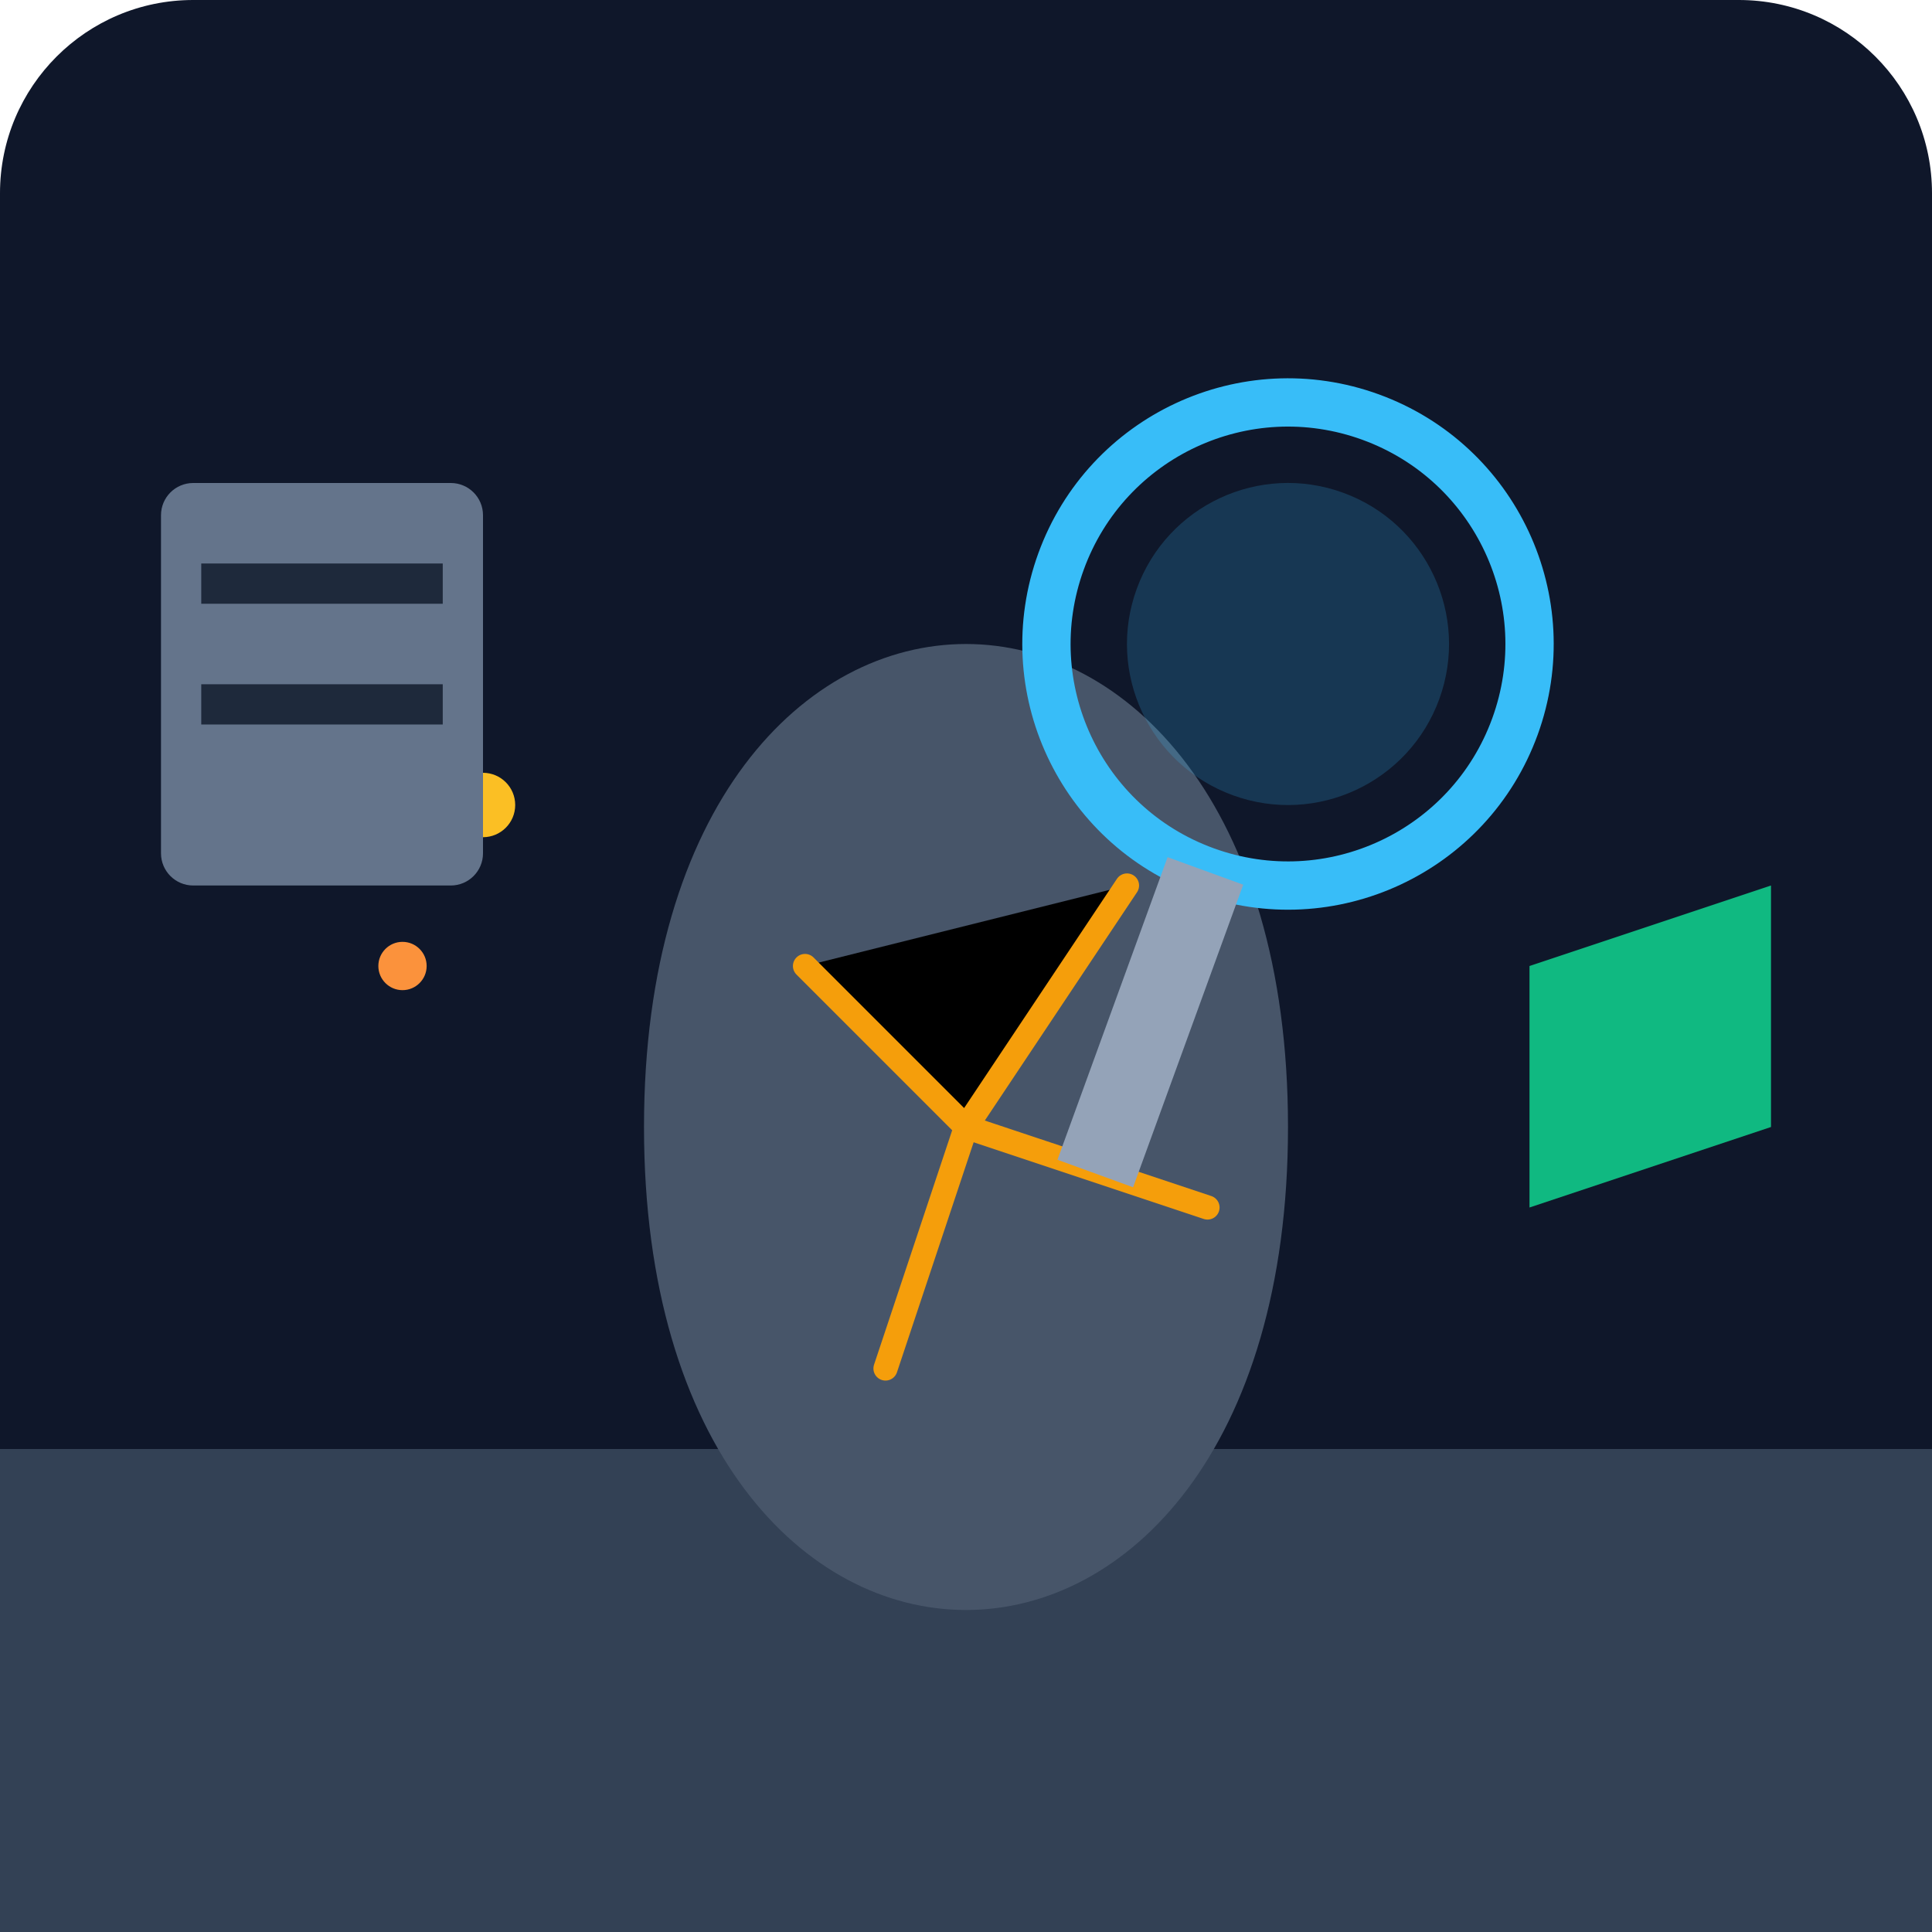
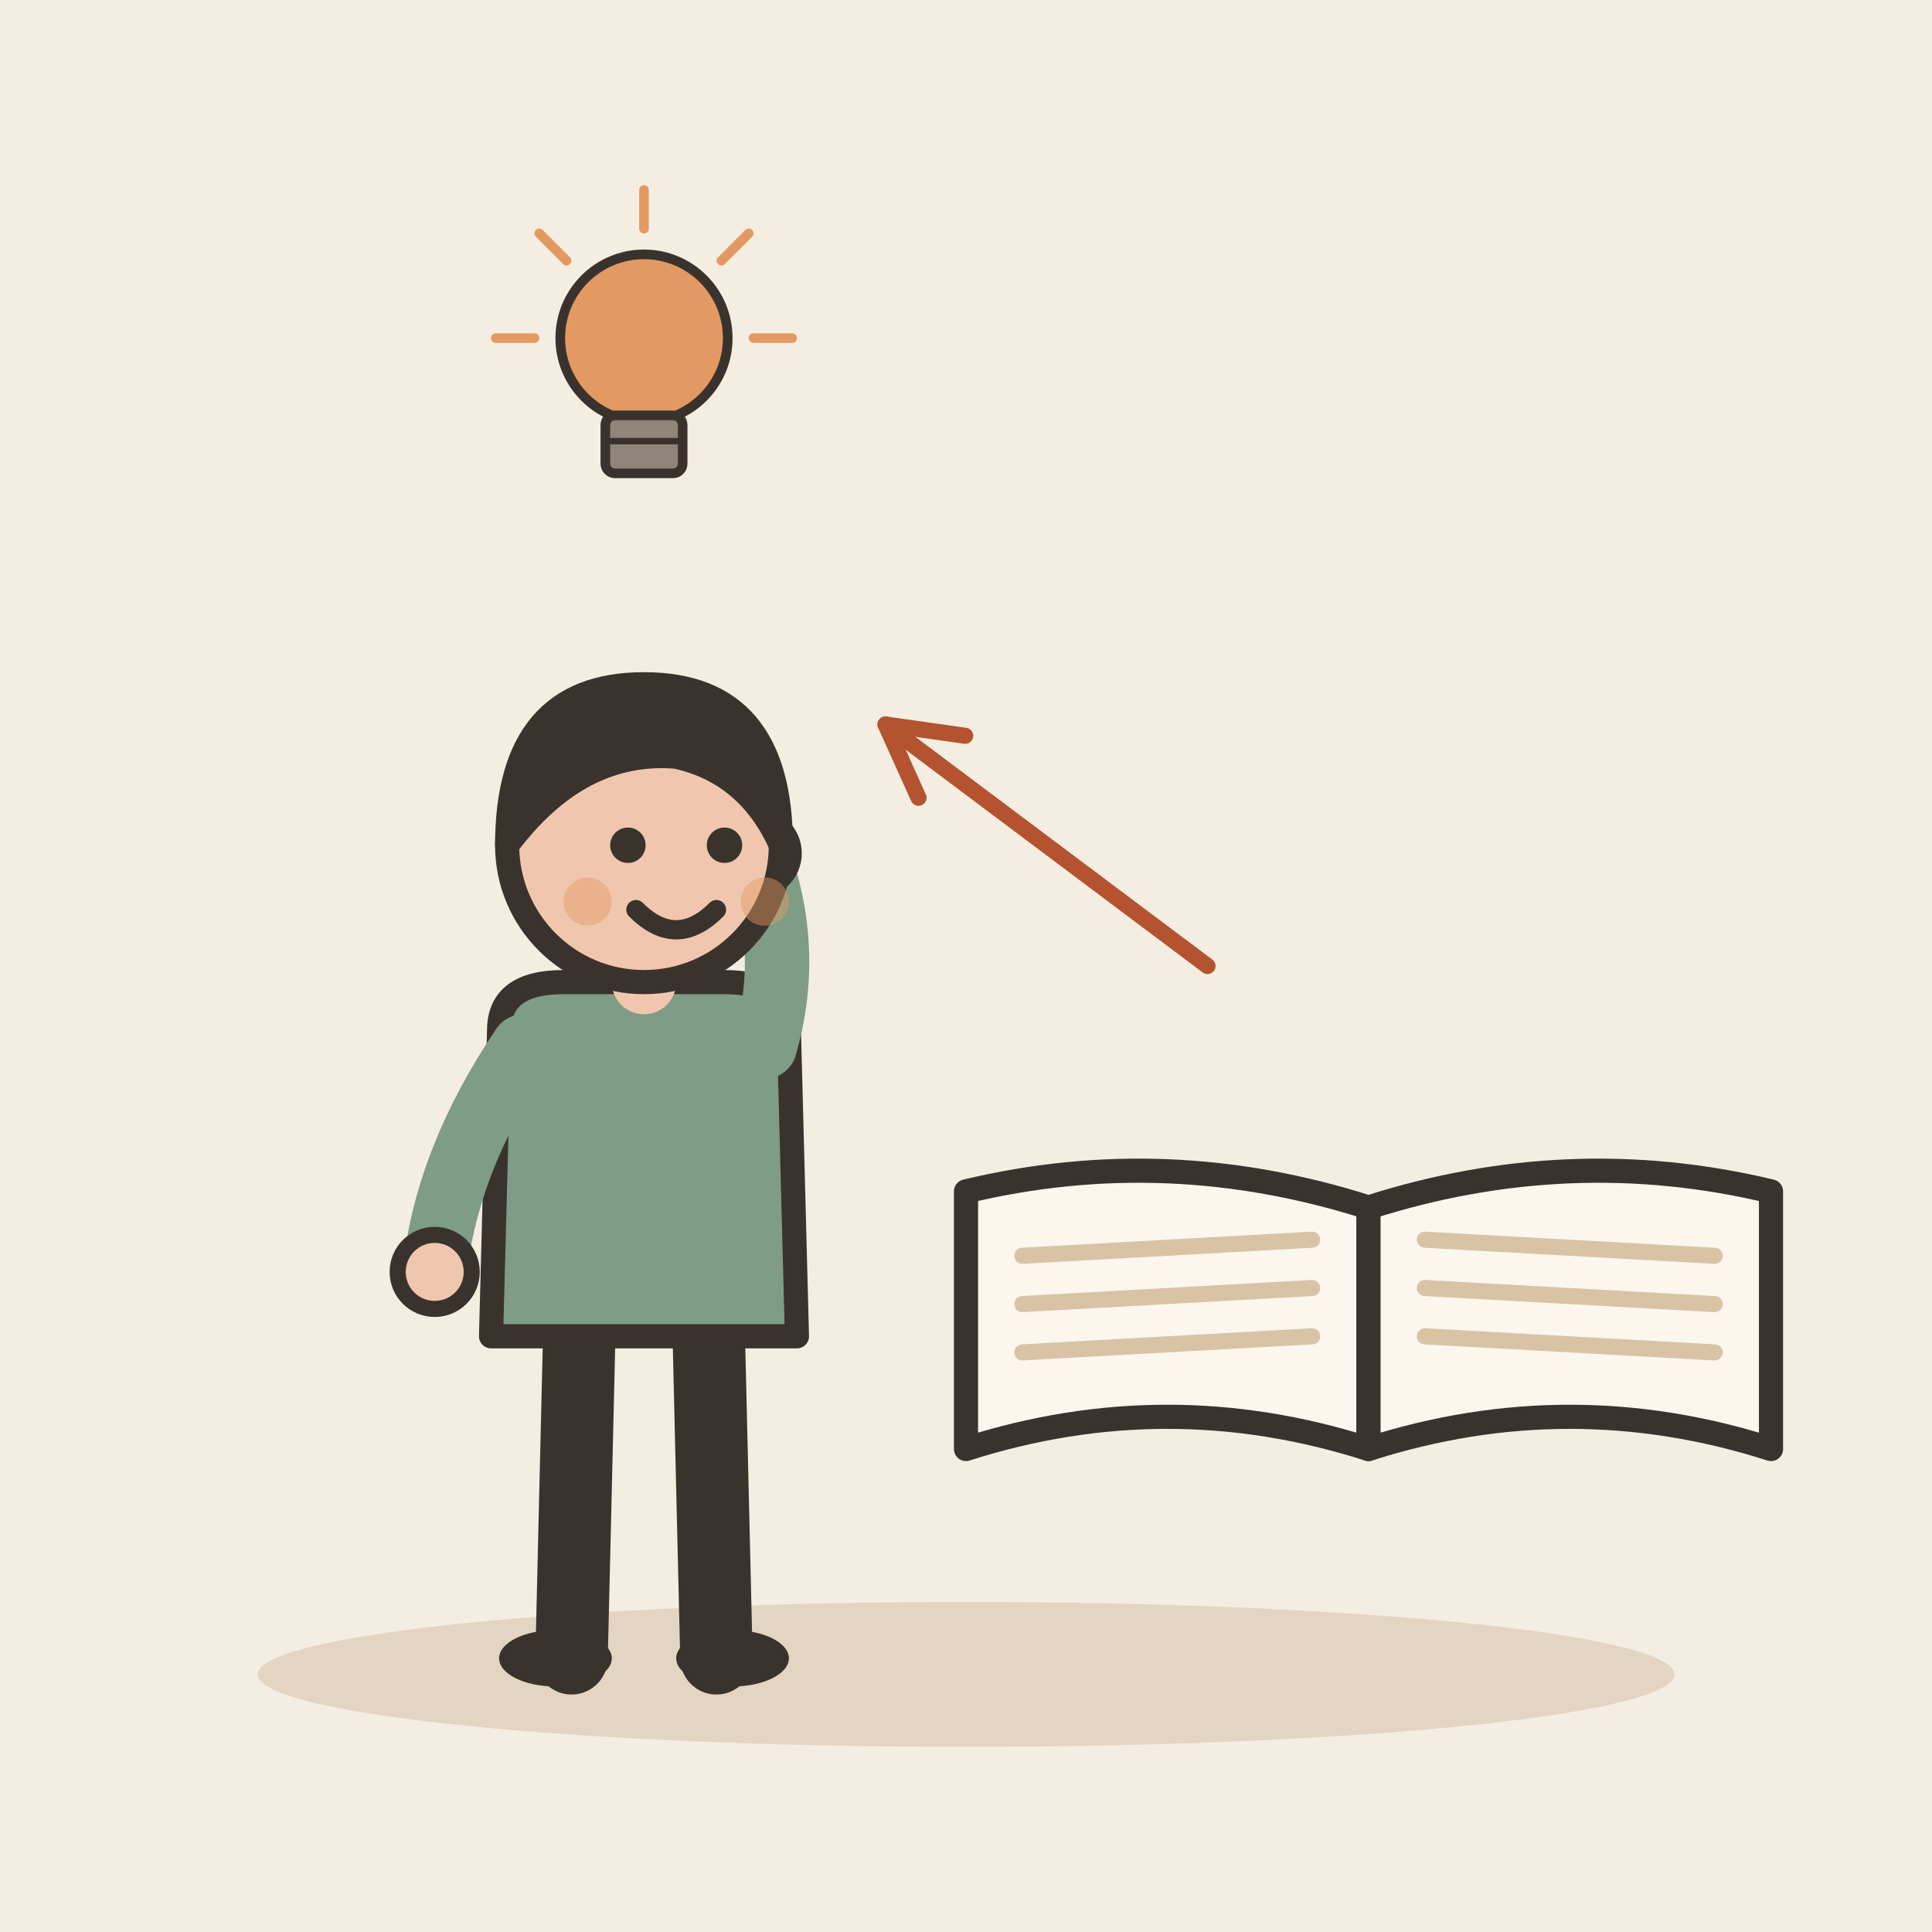
- <svg xmlns="http://www.w3.org/2000/svg" viewBox="0 0 240 240">
-   <defs>
-     <linearGradient id="bg" x1="0" y1="0" x2="0" y2="240">
-       <stop offset="0%" stop-color="#0f172a" />
-       <stop offset="100%" stop-color="#1e293b" />
-     </linearGradient>
-   </defs>
-   <rect width="240" height="240" rx="24" fill="url(#bg)" />
-   <path d="M0 180 L240 180 L240 240 L0 240 Z" fill="#334155" />
-   <g transform="translate(120, 140)">
-     <path d="M-40 0 C-40 -40 -20 -60 0 -60 C20 -60 40 -40 40 0 C40 40 20 60 0 60 C-20 60 -40 40 -40 0 Z" fill="#475569" />
-     <path d="M-20 -20 L0 0 L20 -30 M0 0 L-10 30 M0 0 L30 10" stroke="#f59e0b" stroke-width="3" stroke-linecap="round" />
-     <circle cx="-60" cy="-40" r="4" fill="#fbbf24">
-       <animate attributeName="cx" from="-60" to="-10" dur="2s" repeatCount="indefinite" />
-       <animate attributeName="cy" from="-40" to="-10" dur="2s" repeatCount="indefinite" />
-     </circle>
-     <circle cx="-70" cy="-20" r="3" fill="#fb923c">
-       <animate attributeName="cx" from="-70" to="-10" dur="2.5s" repeatCount="indefinite" />
-       <animate attributeName="cy" from="-20" to="10" dur="2.5s" repeatCount="indefinite" />
-     </circle>
+ <svg xmlns="http://www.w3.org/2000/svg" viewBox="0 0 240 240" data-style="editorial">
+   <rect width="240" height="240" fill="#F4EDE2" />
+   <ellipse cx="120" cy="208" rx="88" ry="9" fill="#E3D5C1" />
+   <g transform="translate(80 206)">
+     <path d="M-8 -42L-9 0" stroke="#3A332D" stroke-width="9" stroke-linecap="round" fill="none" />
+     <path d="M8 -42L9 0" stroke="#3A332D" stroke-width="9" stroke-linecap="round" fill="none" />
+     <ellipse cx="-11" cy="0" rx="7" ry="3.5" fill="#3A332D" />
+     <ellipse cx="11" cy="0" rx="7" ry="3.5" fill="#3A332D" />
+     <path d="M-18 -78Q-18 -84 -10 -84L10 -84Q18 -84 18 -78L19 -40L-19 -40Z" fill="#7E9C86" stroke="#3A332D" stroke-width="3" stroke-linecap="round" stroke-linejoin="round" />
+     <path d="M-15 -76Q-24.5 -62 -26 -48" fill="none" stroke="#7E9C86" stroke-width="8" stroke-linecap="round" stroke-linejoin="round" />
+     <circle cx="-26" cy="-48" r="4.6" fill="#F0C7AE" stroke="#3A332D" stroke-linecap="round" stroke-linejoin="round" stroke-width="2" />
+     <path d="M15 -76Q18.5 -88 14 -100" fill="none" stroke="#7E9C86" stroke-width="8" stroke-linecap="round" stroke-linejoin="round" />
+     <circle cx="14" cy="-100" r="4.6" fill="#F0C7AE" stroke="#3A332D" stroke-linecap="round" stroke-linejoin="round" stroke-width="2" />
+     <path d="M0 -84L0 -88" stroke="#F0C7AE" stroke-width="8" stroke-linecap="round" fill="none" />
+     <circle cx="0" cy="-101" r="17" fill="#F0C7AE" stroke="#3A332D" stroke-width="3" stroke-linecap="round" stroke-linejoin="round" />
+     <path d="M-17 -101Q-17 -121 0 -121Q17 -121 17 -101Q13 -110 4 -112Q-8 -113 -17 -101Z" fill="#3A332D" stroke="#3A332D" stroke-width="3" stroke-linecap="round" stroke-linejoin="round" />
+     <circle cx="-2" cy="-101" r="2.2" fill="#3A332D" />
+     <circle cx="10" cy="-101" r="2.2" fill="#3A332D" />
+     <path d="M-1 -93Q4 -88 9 -93" fill="none" stroke="#3A332D" stroke-width="2.4" stroke-linecap="round" stroke-linejoin="round" />
+     <circle cx="-7" cy="-94" r="3" fill="#E39A62" opacity="0.45" />
+     <circle cx="15" cy="-94" r="3" fill="#E39A62" opacity="0.45" />
  </g>
-   <g transform="translate(160, 80) rotate(20)">
-     <circle cx="0" cy="0" r="30" fill="none" stroke="#38bdf8" stroke-width="6" />
-     <rect x="-5" y="30" width="10" height="40" fill="#94a3b8" />
-     <circle cx="0" cy="0" r="20" fill="#38bdf8" fill-opacity="0.2" />
+   <g transform="translate(170 150)">
+     <path d="M0 0Q-25 -8 -50 -2L-50 30Q-25 22 0 30Z" fill="#FBF6EE" stroke="#3A332D" stroke-width="3" stroke-linecap="round" stroke-linejoin="round" />
+     <path d="M0 0Q25 -8 50 -2L50 30Q25 22 0 30Z" fill="#FBF6EE" stroke="#3A332D" stroke-width="3" stroke-linecap="round" stroke-linejoin="round" />
+     <path d="M-43 6L-7 4" stroke="#D8C3A5" stroke-width="2" stroke-linecap="round" fill="none" />
+     <path d="M7 4L43 6" stroke="#D8C3A5" stroke-width="2" stroke-linecap="round" fill="none" />
+     <path d="M-43 12L-7 10" stroke="#D8C3A5" stroke-width="2" stroke-linecap="round" fill="none" />
+     <path d="M7 10L43 12" stroke="#D8C3A5" stroke-width="2" stroke-linecap="round" fill="none" />
+     <path d="M-43 18L-7 16" stroke="#D8C3A5" stroke-width="2" stroke-linecap="round" fill="none" />
+     <path d="M7 16L43 18" stroke="#D8C3A5" stroke-width="2" stroke-linecap="round" fill="none" />
  </g>
-   <rect x="20" y="60" width="40" height="50" rx="4" fill="#64748b" />
-   <rect x="25" y="70" width="30" height="5" fill="#1e293b" />
-   <rect x="25" y="85" width="30" height="5" fill="#1e293b" />
-   <path d="M190 120 L220 110 L220 140 L190 150 Z" fill="#10b981" />
+   <path d="M150 120L110 90" stroke="#B4532F" stroke-width="2" stroke-linecap="round" fill="none" />
+   <path d="M119.9 91.4L110 90L114.1 99.1" fill="none" stroke="#B4532F" stroke-width="2" stroke-linecap="round" stroke-linejoin="round" />
+   <g transform="translate(80 50) scale(0.4 0.4)">
+     <circle cx="0" cy="-20" r="26" fill="#E39A62" stroke="#3A332D" stroke-width="3" stroke-linecap="round" stroke-linejoin="round" />
+     <rect x="-12" y="4" width="24" height="18" rx="3" fill="#8F857A" stroke="#3A332D" stroke-width="3" stroke-linecap="round" stroke-linejoin="round" />
+     <path d="M-12 12L12 12" stroke="#3A332D" stroke-width="2" stroke-linecap="round" fill="none" />
+     <path d="M-34 -20L-46 -20" stroke="#E39A62" stroke-width="3" stroke-linecap="round" fill="none" />
+     <path d="M-24.042 -44.042L-32.527 -52.527" stroke="#E39A62" stroke-width="3" stroke-linecap="round" fill="none" />
+     <path d="M2.0819e-15 -54L2.81669e-15 -66" stroke="#E39A62" stroke-width="3" stroke-linecap="round" fill="none" />
+     <path d="M24.042 -44.042L32.527 -52.527" stroke="#E39A62" stroke-width="3" stroke-linecap="round" fill="none" />
+     <path d="M34 -20L46 -20" stroke="#E39A62" stroke-width="3" stroke-linecap="round" fill="none" />
+   </g>
</svg>
